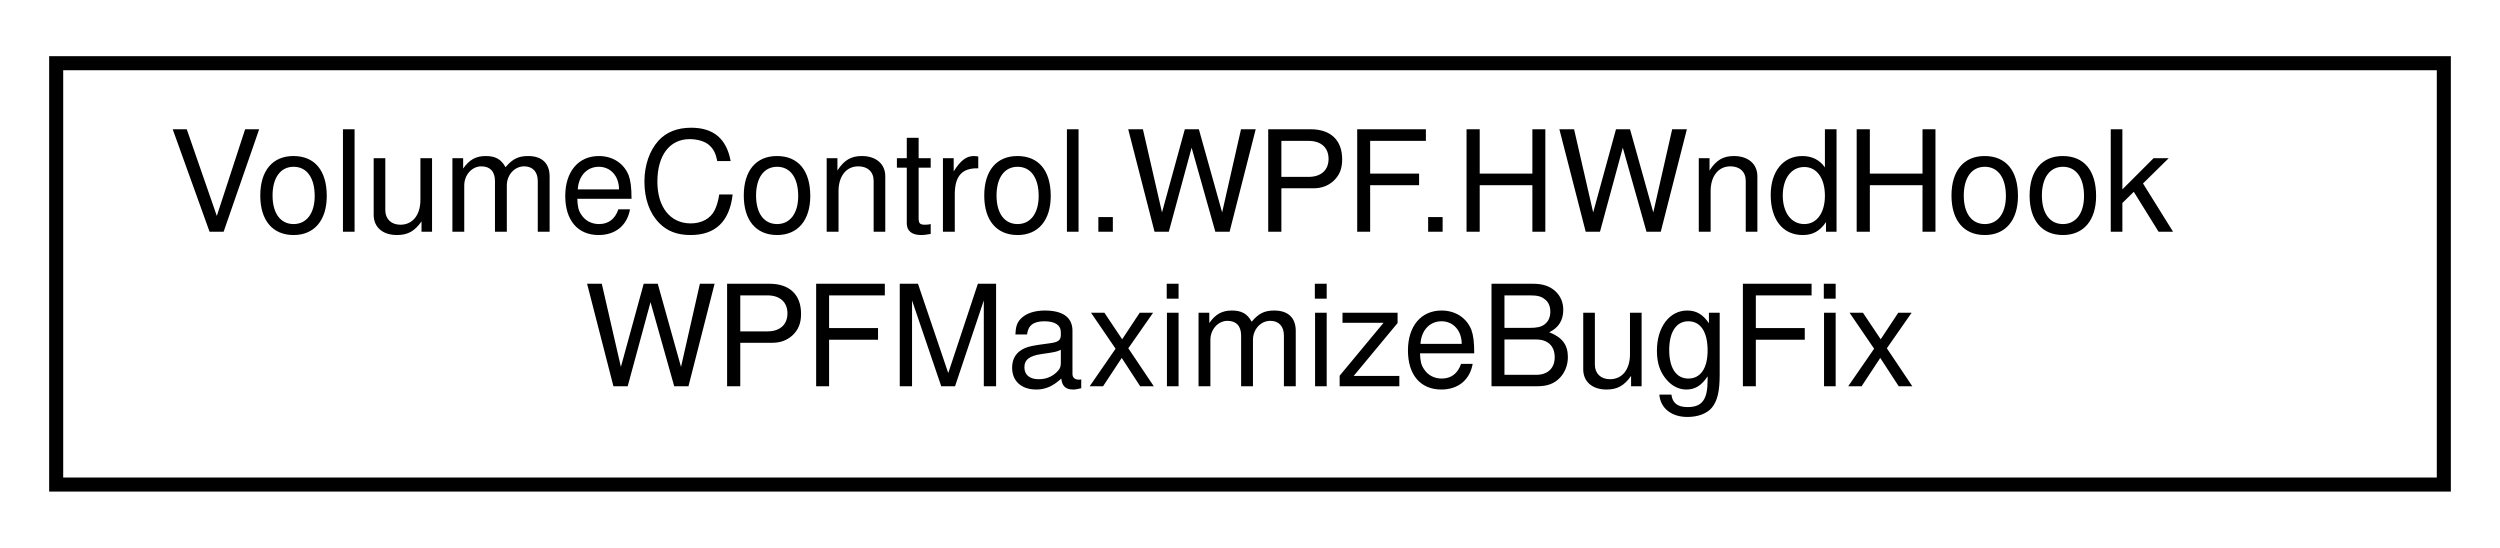
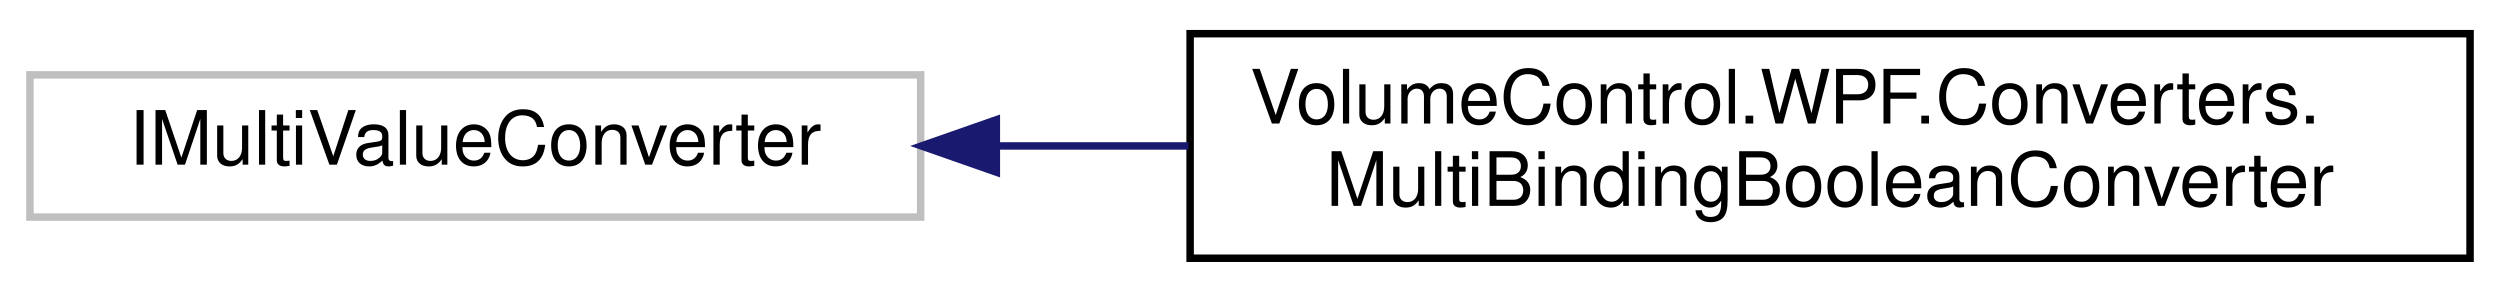
- <svg xmlns="http://www.w3.org/2000/svg" xmlns:xlink="http://www.w3.org/1999/xlink" width="178pt" height="39pt" viewBox="0.00 0.00 178.00 39.00">
+ <svg xmlns="http://www.w3.org/2000/svg" xmlns:xlink="http://www.w3.org/1999/xlink" width="334pt" height="39pt" viewBox="0.00 0.00 334.00 39.00">
  <g id="graph0" class="graph" transform="scale(1 1) rotate(0) translate(4 35)">
    <g id="node1" class="node">
      <g id="a_node1">
-         <a xlink:href="class_volume_control_1_1_w_p_f_1_1_h_wnd_hook_w_p_f_maximize_bug_fix.html" target="_top" xlink:title="Adds a message hook handler that fixes a bug with WPF windows that have their Window....">
-           <polygon fill="none" stroke="black" points="0,-0.5 0,-30.5 170,-30.5 170,-0.5 0,-0.5" />
-           <text text-anchor="start" x="8" y="-18.5" font-family="Helvetica,sans-Serif" font-size="10.00">VolumeControl.WPF.HWndHook</text>
-           <text text-anchor="middle" x="85" y="-7.5" font-family="Helvetica,sans-Serif" font-size="10.00">WPFMaximizeBugFix</text>
+         <a xlink:title=" ">
+           <polygon fill="none" stroke="#bfbfbf" points="0,-6 0,-25 119,-25 119,-6 0,-6" />
+           <text text-anchor="middle" x="59.5" y="-13" font-family="Helvetica,sans-Serif" font-size="10.00">IMultiValueConverter</text>
        </a>
      </g>
    </g>
+     <g id="node2" class="node">
+       <g id="a_node2">
+         <a xlink:href="class_volume_control_1_1_w_p_f_1_1_converters_1_1_multi_binding_boolean_converter.html" target="_top" xlink:title="IMultiValueConverter for multiple boolean inputs that accepts and returns a list of booleans....">
+           <polygon fill="none" stroke="black" points="155,-0.5 155,-30.5 326,-30.5 326,-0.5 155,-0.5" />
+           <text text-anchor="start" x="163" y="-18.5" font-family="Helvetica,sans-Serif" font-size="10.00">VolumeControl.WPF.Converters.</text>
+           <text text-anchor="middle" x="240.5" y="-7.5" font-family="Helvetica,sans-Serif" font-size="10.00">MultiBindingBooleanConverter</text>
+         </a>
+       </g>
+     </g>
+     <g id="edge1" class="edge">
+       <path fill="none" stroke="midnightblue" d="M129.18,-15.5C137.57,-15.5 146.2,-15.5 154.78,-15.5" />
+       <polygon fill="midnightblue" stroke="midnightblue" points="129.11,-12 119.11,-15.5 129.11,-19 129.11,-12" />
+     </g>
  </g>
</svg>
